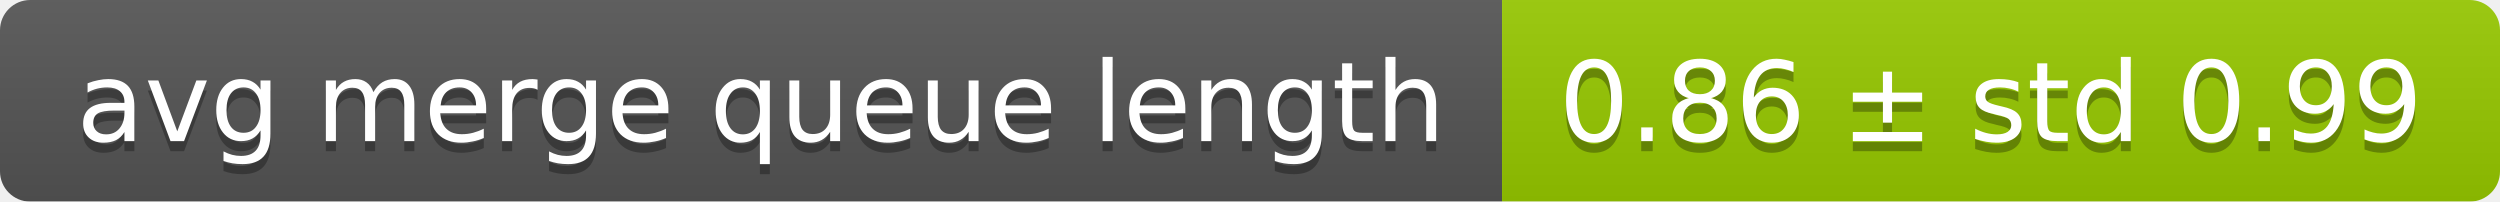
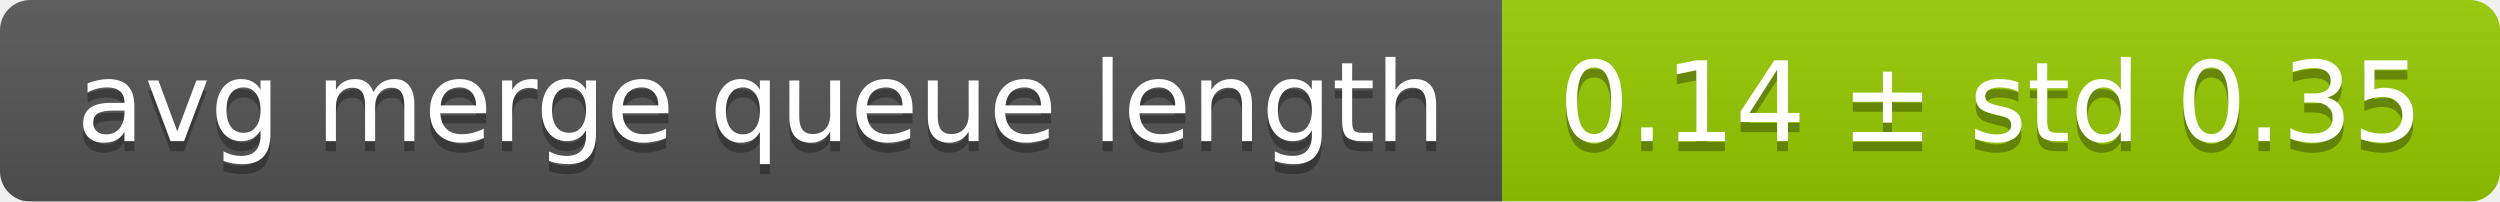
<svg xmlns="http://www.w3.org/2000/svg" width="248" height="20">
  <linearGradient id="smooth" x2="0" y2="100%">
    <stop offset="0" stop-color="#bbb" stop-opacity=".1" />
    <stop offset="1" stop-opacity=".1" />
  </linearGradient>
  <mask id="round">
    <rect width="248" height="20" rx="3" fill="#fff" />
  </mask>
  <g mask="url(#round)">
    <rect width="149" height="20" fill="#555" />
    <rect x="149" width="99" height="20" fill="#97ca00" />
    <rect width="248" height="20" fill="url(#smooth)" />
  </g>
  <g fill="#fff" text-anchor="middle" font-family="DejaVu Sans,Verdana,Geneva,sans-serif" font-size="11">
    <text x="75.5" y="15" fill="#010101" fill-opacity=".3">avg merge queue length</text>
    <text x="75.5" y="14">avg merge queue length</text>
-     <text x="197.5" y="15" fill="#010101" fill-opacity=".3">0.86 ± std 0.99</text>
-     <text x="197.5" y="14">0.86 ± std 0.99</text>
+     <text x="197.5" y="15" fill="#010101" fill-opacity=".3">0.14 ± std 0.35</text>
+     <text x="197.5" y="14">0.14 ± std 0.35</text>
  </g>
</svg>
